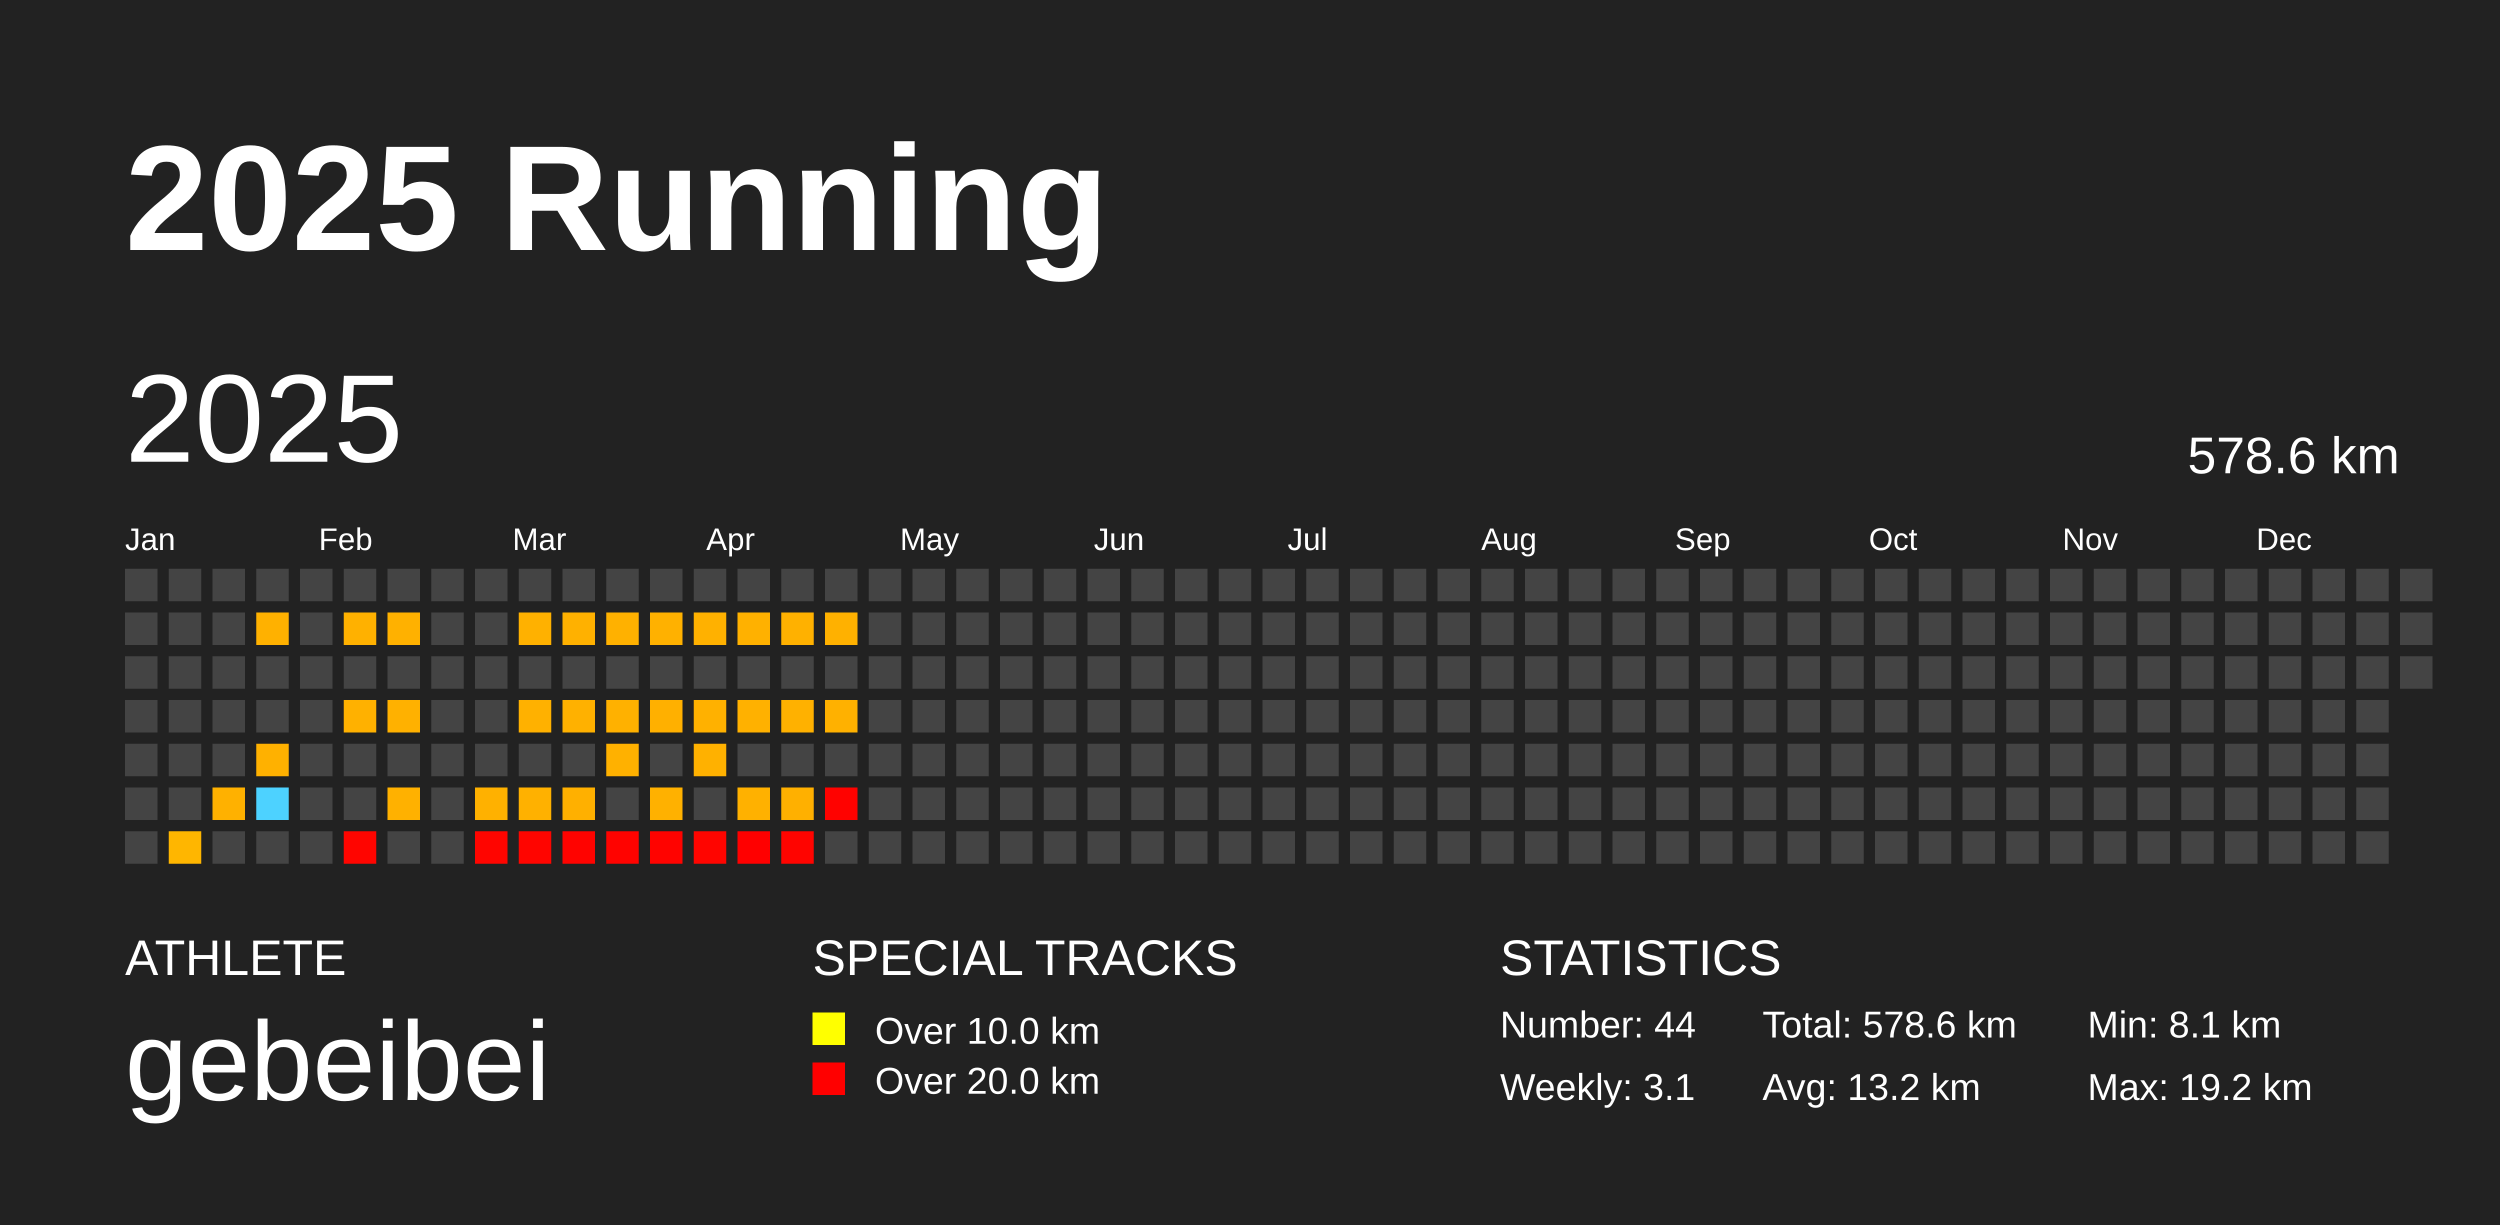
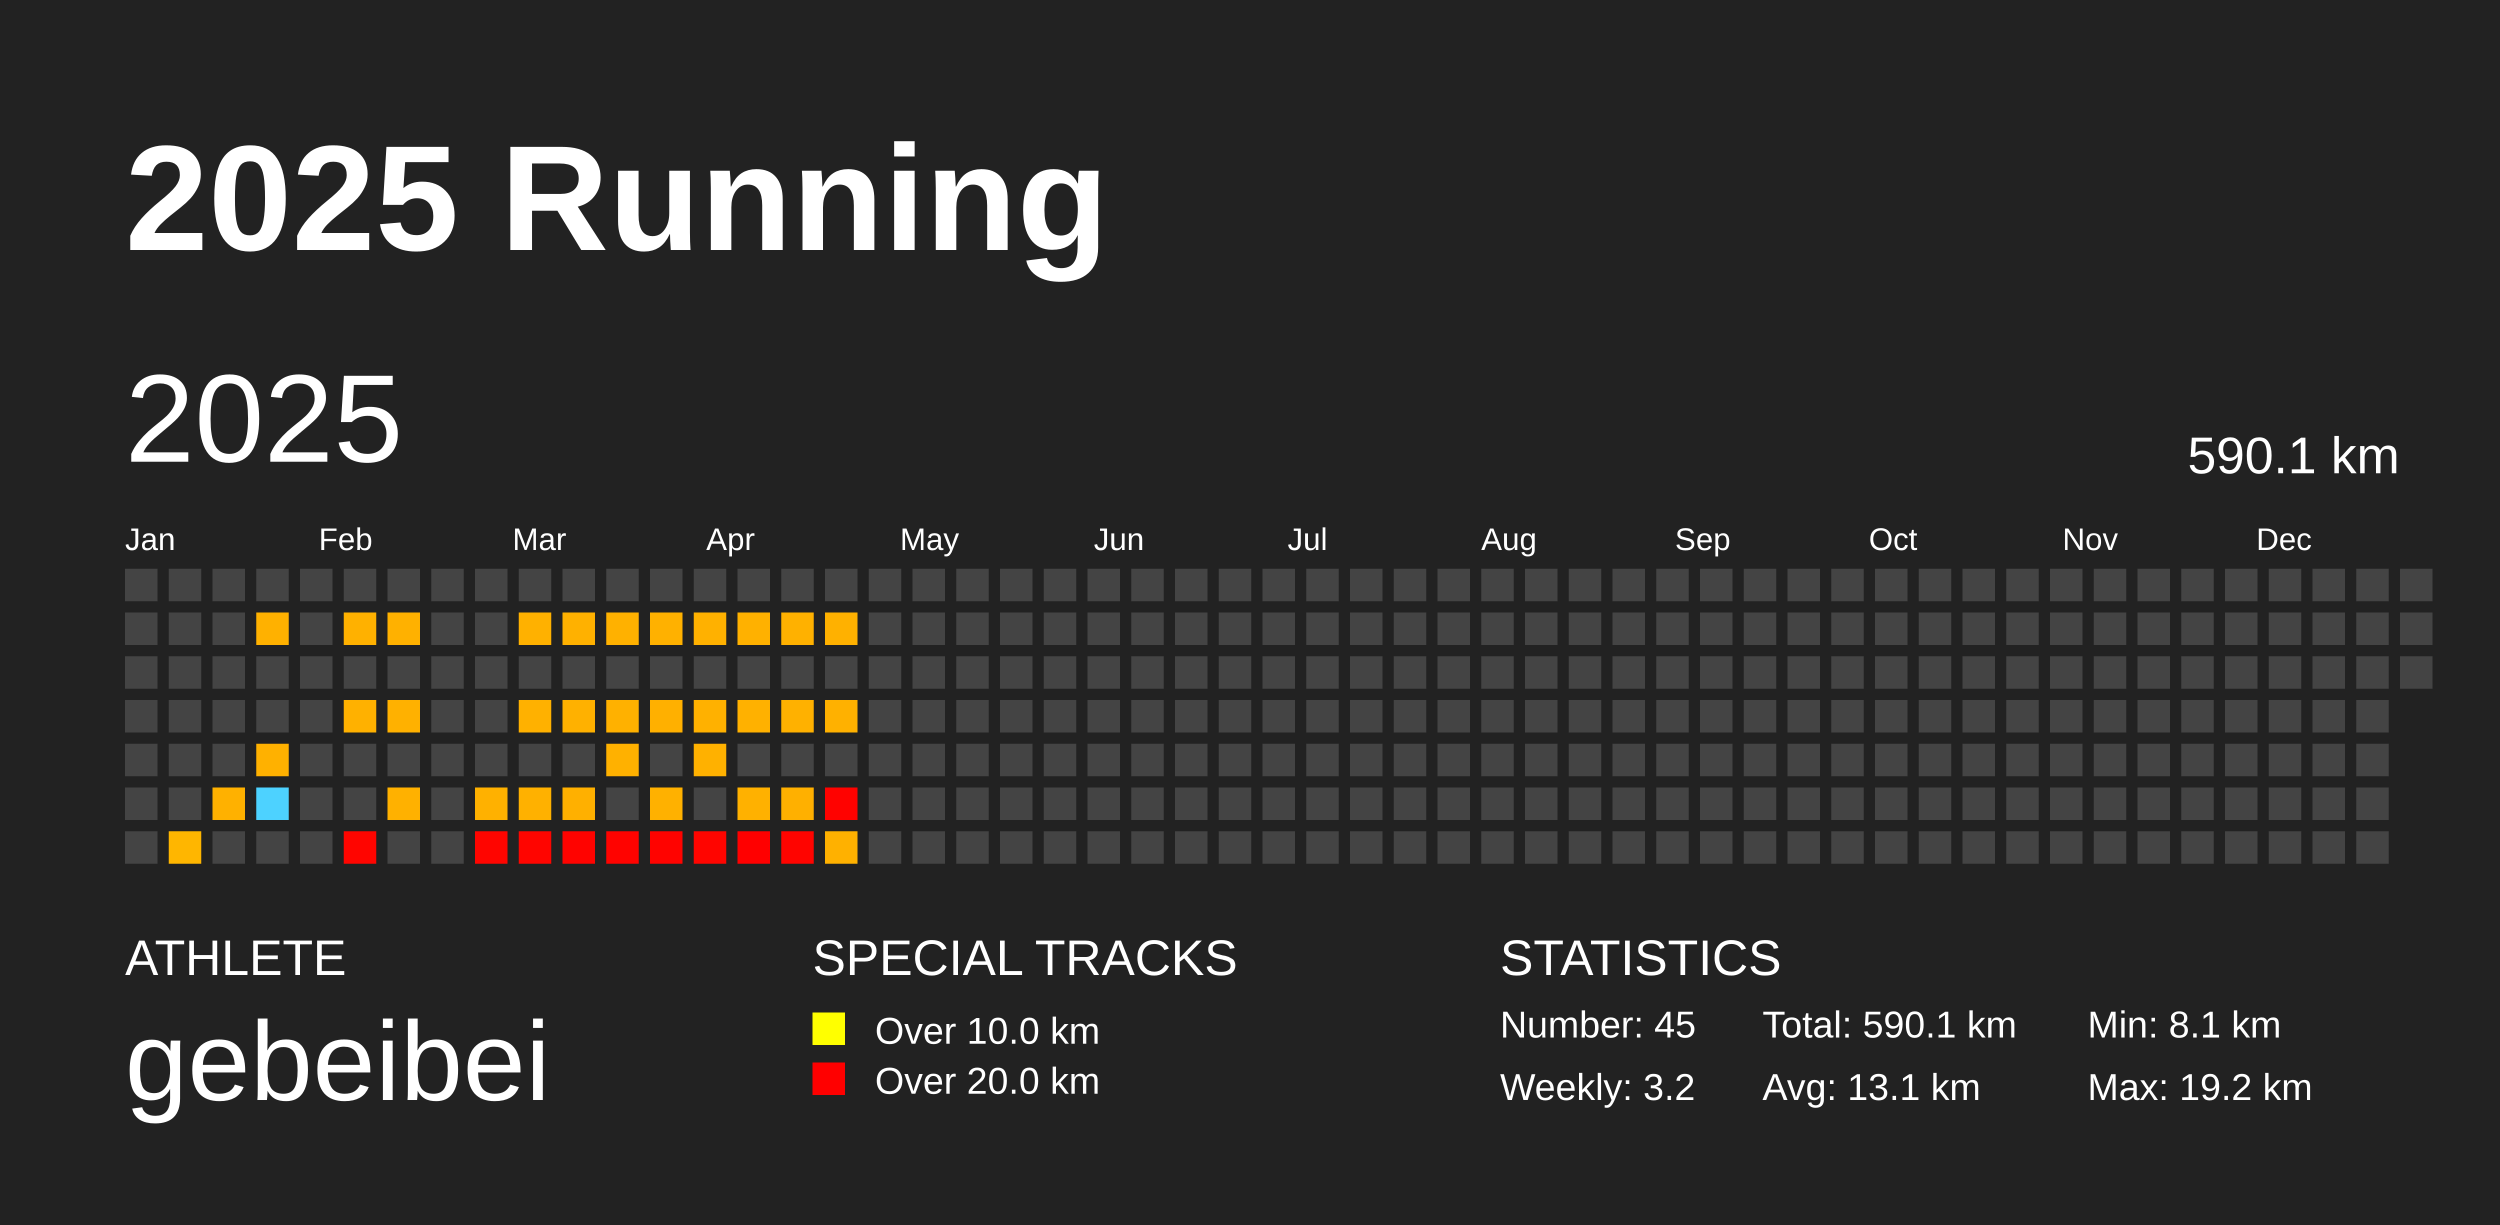
<svg xmlns="http://www.w3.org/2000/svg" baseProfile="full" height="98mm" version="1.1" viewBox="0,0,200,98" width="200mm">
  <defs />
  <rect fill="#222222" height="98" width="200" x="0" y="0" />
  <text fill="#FFFFFF" style="font-size:12px; font-family:Arial; font-weight:bold;" x="10" y="20">2025 Running</text>
  <text fill="#FFFFFF" style="font-size:4px; font-family:Arial" x="10" y="78">ATHLETE</text>
  <text fill="#FFFFFF" style="font-size:9px; font-family:Arial" x="10" y="88">gebeibei</text>
  <text fill="#FFFFFF" style="font-size:4px; font-family:Arial" x="65" y="78">SPECIAL TRACKS</text>
  <rect fill="yellow" height="2.6" width="2.6" x="65" y="81" />
  <text fill="#FFFFFF" style="font-size:3px; font-family:Arial" x="70" y="83.5">Over 10.0 km</text>
  <rect fill="red" height="2.6" width="2.6" x="65" y="85" />
  <text fill="#FFFFFF" style="font-size:3px; font-family:Arial" x="70" y="87.5">Over 20.0 km</text>
  <text fill="#FFFFFF" style="font-size:4px; font-family:Arial" x="120" y="78">STATISTICS</text>
-   <text fill="#FFFFFF" style="font-size:3px; font-family:Arial" x="120" y="83">Number: 44</text>
-   <text fill="#FFFFFF" style="font-size:3px; font-family:Arial" x="120" y="88">Weekly: 3.1</text>
-   <text fill="#FFFFFF" style="font-size:3px; font-family:Arial" x="141" y="83">Total: 578.6 km</text>
-   <text fill="#FFFFFF" style="font-size:3px; font-family:Arial" x="141" y="88">Avg: 13.2 km</text>
+   <text fill="#FFFFFF" style="font-size:3px; font-family:Arial" x="120" y="83">Number: 45</text>
+   <text fill="#FFFFFF" style="font-size:3px; font-family:Arial" x="120" y="88">Weekly: 3.2</text>
+   <text fill="#FFFFFF" style="font-size:3px; font-family:Arial" x="141" y="83">Total: 590.1 km</text>
+   <text fill="#FFFFFF" style="font-size:3px; font-family:Arial" x="141" y="88">Avg: 13.1 km</text>
  <text fill="#FFFFFF" style="font-size:3px; font-family:Arial" x="167" y="83">Min: 8.1 km</text>
  <text fill="#FFFFFF" style="font-size:3px; font-family:Arial" x="167" y="88">Max: 19.2 km</text>
  <text dominant-baseline="hanging" fill="#FFFFFF" style="font-size:10.0px; font-family:Arial;" x="10" y="30">2025</text>
-   <text dominant-baseline="hanging" fill="#FFFFFF" style="font-size:4.125px; font-family:Arial;" x="175" y="35">578.6 km</text>
+   <text dominant-baseline="hanging" fill="#FFFFFF" style="font-size:4.125px; font-family:Arial;" x="175" y="35">590.1 km</text>
  <text fill="#FFFFFF" style="font-size:2.5px; font-family:Arial" x="10.0" y="44">Jan</text>
  <text fill="#FFFFFF" style="font-size:2.5px; font-family:Arial" x="25.5" y="44">Feb</text>
  <text fill="#FFFFFF" style="font-size:2.5px; font-family:Arial" x="41.0" y="44">Mar</text>
  <text fill="#FFFFFF" style="font-size:2.5px; font-family:Arial" x="56.5" y="44">Apr</text>
  <text fill="#FFFFFF" style="font-size:2.5px; font-family:Arial" x="72.0" y="44">May</text>
  <text fill="#FFFFFF" style="font-size:2.5px; font-family:Arial" x="87.5" y="44">Jun</text>
  <text fill="#FFFFFF" style="font-size:2.5px; font-family:Arial" x="103.0" y="44">Jul</text>
  <text fill="#FFFFFF" style="font-size:2.5px; font-family:Arial" x="118.5" y="44">Aug</text>
  <text fill="#FFFFFF" style="font-size:2.5px; font-family:Arial" x="134.0" y="44">Sep</text>
  <text fill="#FFFFFF" style="font-size:2.5px; font-family:Arial" x="149.5" y="44">Oct</text>
  <text fill="#FFFFFF" style="font-size:2.5px; font-family:Arial" x="165.0" y="44">Nov</text>
  <text fill="#FFFFFF" style="font-size:2.5px; font-family:Arial" x="180.5" y="44">Dec</text>
  <rect fill="#444444" height="2.6" width="2.6" x="10.0" y="45.5" />
  <rect fill="#444444" height="2.6" width="2.6" x="10.0" y="49.0" />
  <rect fill="#444444" height="2.6" width="2.6" x="10.0" y="52.5" />
  <rect fill="#444444" height="2.6" width="2.6" x="10.0" y="56.0" />
  <rect fill="#444444" height="2.6" width="2.6" x="10.0" y="59.5" />
  <rect fill="#444444" height="2.6" width="2.6" x="10.0" y="63.0" />
  <rect fill="#444444" height="2.6" width="2.6" x="10.0" y="66.5" />
  <rect fill="#444444" height="2.6" width="2.6" x="13.5" y="45.5" />
  <rect fill="#444444" height="2.6" width="2.6" x="13.5" y="49.0" />
  <rect fill="#444444" height="2.6" width="2.6" x="13.5" y="52.5" />
  <rect fill="#444444" height="2.6" width="2.6" x="13.5" y="56.0" />
  <rect fill="#444444" height="2.6" width="2.6" x="13.5" y="59.5" />
  <rect fill="#444444" height="2.6" width="2.6" x="13.5" y="63.0" />
  <rect fill="#ffb600" height="2.6" width="2.6" x="13.5" y="66.5" />
  <rect fill="#444444" height="2.6" width="2.6" x="17.0" y="45.5" />
  <rect fill="#444444" height="2.6" width="2.6" x="17.0" y="49.0" />
  <rect fill="#444444" height="2.6" width="2.6" x="17.0" y="52.5" />
  <rect fill="#444444" height="2.6" width="2.6" x="17.0" y="56.0" />
  <rect fill="#444444" height="2.6" width="2.6" x="17.0" y="59.5" />
  <rect fill="#ffb100" height="2.6" width="2.6" x="17.0" y="63.0" />
  <rect fill="#444444" height="2.6" width="2.6" x="17.0" y="66.5" />
  <rect fill="#444444" height="2.6" width="2.6" x="20.5" y="45.5" />
  <rect fill="#ffb100" height="2.6" width="2.6" x="20.5" y="49.0" />
  <rect fill="#444444" height="2.6" width="2.6" x="20.5" y="52.5" />
  <rect fill="#444444" height="2.6" width="2.6" x="20.5" y="56.0" />
  <rect fill="#ffb100" height="2.6" width="2.6" x="20.5" y="59.5" />
  <rect fill="#4dd2ff" height="2.6" width="2.6" x="20.5" y="63.0" />
  <rect fill="#444444" height="2.6" width="2.6" x="20.5" y="66.5" />
  <rect fill="#444444" height="2.6" width="2.6" x="24.0" y="45.5" />
  <rect fill="#444444" height="2.6" width="2.6" x="24.0" y="49.0" />
  <rect fill="#444444" height="2.6" width="2.6" x="24.0" y="52.5" />
  <rect fill="#444444" height="2.6" width="2.6" x="24.0" y="56.0" />
  <rect fill="#444444" height="2.6" width="2.6" x="24.0" y="59.5" />
  <rect fill="#444444" height="2.6" width="2.6" x="24.0" y="63.0" />
  <rect fill="#444444" height="2.6" width="2.6" x="24.0" y="66.5" />
  <rect fill="#444444" height="2.6" width="2.6" x="27.5" y="45.5" />
  <rect fill="#ffb100" height="2.6" width="2.6" x="27.5" y="49.0" />
  <rect fill="#444444" height="2.6" width="2.6" x="27.5" y="52.5" />
  <rect fill="#ffb100" height="2.6" width="2.6" x="27.5" y="56.0" />
  <rect fill="#444444" height="2.6" width="2.6" x="27.5" y="59.5" />
  <rect fill="#444444" height="2.6" width="2.6" x="27.5" y="63.0" />
  <rect fill="#ff0500" height="2.6" width="2.6" x="27.5" y="66.5" />
  <rect fill="#444444" height="2.6" width="2.6" x="31.0" y="45.5" />
  <rect fill="#ffb100" height="2.6" width="2.6" x="31.0" y="49.0" />
  <rect fill="#444444" height="2.6" width="2.6" x="31.0" y="52.5" />
  <rect fill="#ffb100" height="2.6" width="2.6" x="31.0" y="56.0" />
  <rect fill="#444444" height="2.6" width="2.6" x="31.0" y="59.5" />
  <rect fill="#ffb100" height="2.6" width="2.6" x="31.0" y="63.0" />
  <rect fill="#444444" height="2.6" width="2.6" x="31.0" y="66.5" />
  <rect fill="#444444" height="2.6" width="2.6" x="34.5" y="45.5" />
  <rect fill="#444444" height="2.6" width="2.6" x="34.5" y="49.0" />
  <rect fill="#444444" height="2.6" width="2.6" x="34.5" y="52.5" />
  <rect fill="#444444" height="2.6" width="2.6" x="34.5" y="56.0" />
  <rect fill="#444444" height="2.6" width="2.6" x="34.5" y="59.5" />
  <rect fill="#444444" height="2.6" width="2.6" x="34.5" y="63.0" />
  <rect fill="#444444" height="2.6" width="2.6" x="34.5" y="66.5" />
  <rect fill="#444444" height="2.6" width="2.6" x="38.0" y="45.5" />
  <rect fill="#444444" height="2.6" width="2.6" x="38.0" y="49.0" />
  <rect fill="#444444" height="2.6" width="2.6" x="38.0" y="52.5" />
  <rect fill="#444444" height="2.6" width="2.6" x="38.0" y="56.0" />
  <rect fill="#444444" height="2.6" width="2.6" x="38.0" y="59.5" />
  <rect fill="#ffb100" height="2.6" width="2.6" x="38.0" y="63.0" />
  <rect fill="#ff0500" height="2.6" width="2.6" x="38.0" y="66.5" />
  <rect fill="#444444" height="2.6" width="2.6" x="41.5" y="45.5" />
  <rect fill="#ffb100" height="2.6" width="2.6" x="41.5" y="49.0" />
  <rect fill="#444444" height="2.6" width="2.6" x="41.5" y="52.5" />
  <rect fill="#ffb100" height="2.6" width="2.6" x="41.5" y="56.0" />
  <rect fill="#444444" height="2.6" width="2.6" x="41.5" y="59.5" />
  <rect fill="#ffb100" height="2.6" width="2.6" x="41.5" y="63.0" />
  <rect fill="#ff0500" height="2.6" width="2.6" x="41.5" y="66.5" />
  <rect fill="#444444" height="2.6" width="2.6" x="45.0" y="45.5" />
  <rect fill="#ffb100" height="2.6" width="2.6" x="45.0" y="49.0" />
  <rect fill="#444444" height="2.6" width="2.6" x="45.0" y="52.5" />
  <rect fill="#ffb100" height="2.6" width="2.6" x="45.0" y="56.0" />
  <rect fill="#444444" height="2.6" width="2.6" x="45.0" y="59.5" />
  <rect fill="#ffb000" height="2.6" width="2.6" x="45.0" y="63.0" />
  <rect fill="#ff0300" height="2.6" width="2.6" x="45.0" y="66.5" />
  <rect fill="#444444" height="2.6" width="2.6" x="48.5" y="45.5" />
  <rect fill="#ffb100" height="2.6" width="2.6" x="48.5" y="49.0" />
  <rect fill="#444444" height="2.6" width="2.6" x="48.5" y="52.5" />
  <rect fill="#ffb100" height="2.6" width="2.6" x="48.5" y="56.0" />
  <rect fill="#ffb100" height="2.6" width="2.6" x="48.5" y="59.5" />
  <rect fill="#444444" height="2.6" width="2.6" x="48.5" y="63.0" />
  <rect fill="#ff0300" height="2.6" width="2.6" x="48.5" y="66.5" />
  <rect fill="#444444" height="2.6" width="2.6" x="52.0" y="45.5" />
  <rect fill="#ffb100" height="2.6" width="2.6" x="52.0" y="49.0" />
  <rect fill="#444444" height="2.6" width="2.6" x="52.0" y="52.5" />
  <rect fill="#ffb000" height="2.6" width="2.6" x="52.0" y="56.0" />
  <rect fill="#444444" height="2.6" width="2.6" x="52.0" y="59.5" />
  <rect fill="#ffb100" height="2.6" width="2.6" x="52.0" y="63.0" />
  <rect fill="#ff0300" height="2.6" width="2.6" x="52.0" y="66.5" />
  <rect fill="#444444" height="2.6" width="2.6" x="55.5" y="45.5" />
  <rect fill="#ffb100" height="2.6" width="2.6" x="55.5" y="49.0" />
  <rect fill="#444444" height="2.6" width="2.6" x="55.5" y="52.5" />
  <rect fill="#ffb100" height="2.6" width="2.6" x="55.5" y="56.0" />
  <rect fill="#ffb100" height="2.6" width="2.6" x="55.5" y="59.5" />
  <rect fill="#444444" height="2.6" width="2.6" x="55.5" y="63.0" />
  <rect fill="#ff0500" height="2.6" width="2.6" x="55.5" y="66.5" />
  <rect fill="#444444" height="2.6" width="2.6" x="59.0" y="45.5" />
  <rect fill="#ffb100" height="2.6" width="2.6" x="59.0" y="49.0" />
  <rect fill="#444444" height="2.6" width="2.6" x="59.0" y="52.5" />
  <rect fill="#ffb100" height="2.6" width="2.6" x="59.0" y="56.0" />
  <rect fill="#444444" height="2.6" width="2.6" x="59.0" y="59.5" />
  <rect fill="#ffb100" height="2.6" width="2.6" x="59.0" y="63.0" />
  <rect fill="#ff0000" height="2.6" width="2.6" x="59.0" y="66.5" />
  <rect fill="#444444" height="2.6" width="2.6" x="62.5" y="45.5" />
  <rect fill="#ffb100" height="2.6" width="2.6" x="62.5" y="49.0" />
  <rect fill="#444444" height="2.6" width="2.6" x="62.5" y="52.5" />
  <rect fill="#ffb100" height="2.6" width="2.6" x="62.5" y="56.0" />
  <rect fill="#444444" height="2.6" width="2.6" x="62.5" y="59.5" />
  <rect fill="#ffb000" height="2.6" width="2.6" x="62.5" y="63.0" />
  <rect fill="#ff0400" height="2.6" width="2.6" x="62.5" y="66.5" />
  <rect fill="#444444" height="2.6" width="2.6" x="66.0" y="45.5" />
  <rect fill="#ffb100" height="2.6" width="2.6" x="66.0" y="49.0" />
  <rect fill="#444444" height="2.6" width="2.6" x="66.0" y="52.5" />
  <rect fill="#ffb100" height="2.6" width="2.6" x="66.0" y="56.0" />
  <rect fill="#444444" height="2.6" width="2.6" x="66.0" y="59.5" />
  <rect fill="#ff0200" height="2.6" width="2.6" x="66.0" y="63.0" />
-   <rect fill="#444444" height="2.6" width="2.6" x="66.0" y="66.5" />
+   <rect fill="#ffb100" height="2.6" width="2.6" x="66.0" y="66.5" />
  <rect fill="#444444" height="2.6" width="2.6" x="69.5" y="45.5" />
  <rect fill="#444444" height="2.6" width="2.6" x="69.5" y="49.0" />
  <rect fill="#444444" height="2.6" width="2.6" x="69.5" y="52.5" />
  <rect fill="#444444" height="2.6" width="2.6" x="69.5" y="56.0" />
  <rect fill="#444444" height="2.6" width="2.6" x="69.5" y="59.5" />
  <rect fill="#444444" height="2.6" width="2.6" x="69.5" y="63.0" />
  <rect fill="#444444" height="2.6" width="2.6" x="69.5" y="66.5" />
  <rect fill="#444444" height="2.6" width="2.6" x="73.0" y="45.5" />
  <rect fill="#444444" height="2.6" width="2.6" x="73.0" y="49.0" />
  <rect fill="#444444" height="2.6" width="2.6" x="73.0" y="52.5" />
  <rect fill="#444444" height="2.6" width="2.6" x="73.0" y="56.0" />
  <rect fill="#444444" height="2.6" width="2.6" x="73.0" y="59.5" />
  <rect fill="#444444" height="2.6" width="2.6" x="73.0" y="63.0" />
  <rect fill="#444444" height="2.6" width="2.6" x="73.0" y="66.5" />
  <rect fill="#444444" height="2.6" width="2.6" x="76.5" y="45.5" />
  <rect fill="#444444" height="2.6" width="2.6" x="76.5" y="49.0" />
  <rect fill="#444444" height="2.6" width="2.6" x="76.5" y="52.5" />
  <rect fill="#444444" height="2.6" width="2.6" x="76.5" y="56.0" />
  <rect fill="#444444" height="2.6" width="2.6" x="76.5" y="59.5" />
  <rect fill="#444444" height="2.6" width="2.6" x="76.5" y="63.0" />
  <rect fill="#444444" height="2.6" width="2.6" x="76.5" y="66.5" />
  <rect fill="#444444" height="2.6" width="2.6" x="80.0" y="45.5" />
  <rect fill="#444444" height="2.6" width="2.6" x="80.0" y="49.0" />
  <rect fill="#444444" height="2.6" width="2.6" x="80.0" y="52.5" />
  <rect fill="#444444" height="2.6" width="2.6" x="80.0" y="56.0" />
  <rect fill="#444444" height="2.6" width="2.6" x="80.0" y="59.5" />
  <rect fill="#444444" height="2.6" width="2.6" x="80.0" y="63.0" />
  <rect fill="#444444" height="2.6" width="2.6" x="80.0" y="66.5" />
  <rect fill="#444444" height="2.6" width="2.6" x="83.5" y="45.5" />
  <rect fill="#444444" height="2.6" width="2.6" x="83.5" y="49.0" />
  <rect fill="#444444" height="2.6" width="2.6" x="83.5" y="52.5" />
  <rect fill="#444444" height="2.6" width="2.6" x="83.5" y="56.0" />
  <rect fill="#444444" height="2.6" width="2.6" x="83.5" y="59.5" />
  <rect fill="#444444" height="2.6" width="2.6" x="83.5" y="63.0" />
  <rect fill="#444444" height="2.6" width="2.6" x="83.5" y="66.5" />
  <rect fill="#444444" height="2.6" width="2.6" x="87.0" y="45.5" />
  <rect fill="#444444" height="2.6" width="2.6" x="87.0" y="49.0" />
  <rect fill="#444444" height="2.6" width="2.6" x="87.0" y="52.5" />
  <rect fill="#444444" height="2.6" width="2.6" x="87.0" y="56.0" />
  <rect fill="#444444" height="2.6" width="2.6" x="87.0" y="59.5" />
  <rect fill="#444444" height="2.6" width="2.6" x="87.0" y="63.0" />
  <rect fill="#444444" height="2.6" width="2.6" x="87.0" y="66.5" />
  <rect fill="#444444" height="2.6" width="2.6" x="90.5" y="45.5" />
  <rect fill="#444444" height="2.6" width="2.6" x="90.5" y="49.0" />
  <rect fill="#444444" height="2.6" width="2.6" x="90.5" y="52.5" />
  <rect fill="#444444" height="2.6" width="2.6" x="90.5" y="56.0" />
  <rect fill="#444444" height="2.6" width="2.6" x="90.5" y="59.5" />
  <rect fill="#444444" height="2.6" width="2.6" x="90.5" y="63.0" />
  <rect fill="#444444" height="2.6" width="2.6" x="90.5" y="66.5" />
  <rect fill="#444444" height="2.6" width="2.6" x="94.0" y="45.5" />
  <rect fill="#444444" height="2.6" width="2.6" x="94.0" y="49.0" />
  <rect fill="#444444" height="2.6" width="2.6" x="94.0" y="52.5" />
  <rect fill="#444444" height="2.6" width="2.6" x="94.0" y="56.0" />
  <rect fill="#444444" height="2.6" width="2.6" x="94.0" y="59.5" />
  <rect fill="#444444" height="2.6" width="2.6" x="94.0" y="63.0" />
  <rect fill="#444444" height="2.6" width="2.6" x="94.0" y="66.5" />
  <rect fill="#444444" height="2.6" width="2.6" x="97.5" y="45.5" />
  <rect fill="#444444" height="2.6" width="2.6" x="97.5" y="49.0" />
  <rect fill="#444444" height="2.6" width="2.6" x="97.5" y="52.5" />
  <rect fill="#444444" height="2.6" width="2.6" x="97.5" y="56.0" />
  <rect fill="#444444" height="2.6" width="2.6" x="97.5" y="59.5" />
  <rect fill="#444444" height="2.6" width="2.6" x="97.5" y="63.0" />
  <rect fill="#444444" height="2.6" width="2.6" x="97.5" y="66.5" />
  <rect fill="#444444" height="2.6" width="2.6" x="101.0" y="45.5" />
  <rect fill="#444444" height="2.6" width="2.6" x="101.0" y="49.0" />
  <rect fill="#444444" height="2.6" width="2.6" x="101.0" y="52.5" />
  <rect fill="#444444" height="2.6" width="2.6" x="101.0" y="56.0" />
  <rect fill="#444444" height="2.6" width="2.6" x="101.0" y="59.5" />
  <rect fill="#444444" height="2.6" width="2.6" x="101.0" y="63.0" />
  <rect fill="#444444" height="2.6" width="2.6" x="101.0" y="66.5" />
  <rect fill="#444444" height="2.6" width="2.6" x="104.5" y="45.5" />
  <rect fill="#444444" height="2.6" width="2.6" x="104.5" y="49.0" />
  <rect fill="#444444" height="2.6" width="2.6" x="104.5" y="52.5" />
  <rect fill="#444444" height="2.6" width="2.6" x="104.5" y="56.0" />
  <rect fill="#444444" height="2.6" width="2.6" x="104.5" y="59.5" />
  <rect fill="#444444" height="2.6" width="2.6" x="104.5" y="63.0" />
  <rect fill="#444444" height="2.6" width="2.6" x="104.5" y="66.5" />
  <rect fill="#444444" height="2.6" width="2.6" x="108.0" y="45.5" />
  <rect fill="#444444" height="2.6" width="2.6" x="108.0" y="49.0" />
  <rect fill="#444444" height="2.6" width="2.6" x="108.0" y="52.5" />
  <rect fill="#444444" height="2.6" width="2.6" x="108.0" y="56.0" />
  <rect fill="#444444" height="2.6" width="2.6" x="108.0" y="59.5" />
  <rect fill="#444444" height="2.6" width="2.6" x="108.0" y="63.0" />
  <rect fill="#444444" height="2.6" width="2.6" x="108.0" y="66.5" />
  <rect fill="#444444" height="2.6" width="2.6" x="111.5" y="45.5" />
  <rect fill="#444444" height="2.6" width="2.6" x="111.5" y="49.0" />
  <rect fill="#444444" height="2.6" width="2.6" x="111.5" y="52.5" />
  <rect fill="#444444" height="2.6" width="2.6" x="111.5" y="56.0" />
  <rect fill="#444444" height="2.6" width="2.6" x="111.5" y="59.5" />
  <rect fill="#444444" height="2.6" width="2.6" x="111.5" y="63.0" />
  <rect fill="#444444" height="2.6" width="2.6" x="111.5" y="66.5" />
  <rect fill="#444444" height="2.6" width="2.6" x="115.0" y="45.5" />
  <rect fill="#444444" height="2.6" width="2.6" x="115.0" y="49.0" />
  <rect fill="#444444" height="2.6" width="2.6" x="115.0" y="52.5" />
  <rect fill="#444444" height="2.6" width="2.6" x="115.0" y="56.0" />
  <rect fill="#444444" height="2.6" width="2.6" x="115.0" y="59.5" />
  <rect fill="#444444" height="2.6" width="2.6" x="115.0" y="63.0" />
  <rect fill="#444444" height="2.6" width="2.6" x="115.0" y="66.5" />
  <rect fill="#444444" height="2.6" width="2.6" x="118.5" y="45.5" />
  <rect fill="#444444" height="2.6" width="2.6" x="118.5" y="49.0" />
  <rect fill="#444444" height="2.6" width="2.6" x="118.5" y="52.5" />
  <rect fill="#444444" height="2.6" width="2.6" x="118.5" y="56.0" />
  <rect fill="#444444" height="2.6" width="2.6" x="118.5" y="59.5" />
  <rect fill="#444444" height="2.6" width="2.6" x="118.5" y="63.0" />
  <rect fill="#444444" height="2.6" width="2.6" x="118.5" y="66.5" />
  <rect fill="#444444" height="2.6" width="2.6" x="122.0" y="45.5" />
  <rect fill="#444444" height="2.6" width="2.6" x="122.0" y="49.0" />
  <rect fill="#444444" height="2.6" width="2.6" x="122.0" y="52.5" />
  <rect fill="#444444" height="2.6" width="2.6" x="122.0" y="56.0" />
  <rect fill="#444444" height="2.6" width="2.6" x="122.0" y="59.5" />
  <rect fill="#444444" height="2.6" width="2.6" x="122.0" y="63.0" />
  <rect fill="#444444" height="2.6" width="2.6" x="122.0" y="66.5" />
  <rect fill="#444444" height="2.6" width="2.6" x="125.5" y="45.5" />
  <rect fill="#444444" height="2.6" width="2.6" x="125.5" y="49.0" />
  <rect fill="#444444" height="2.6" width="2.6" x="125.5" y="52.5" />
  <rect fill="#444444" height="2.6" width="2.6" x="125.5" y="56.0" />
  <rect fill="#444444" height="2.6" width="2.6" x="125.5" y="59.5" />
  <rect fill="#444444" height="2.6" width="2.6" x="125.5" y="63.0" />
  <rect fill="#444444" height="2.6" width="2.6" x="125.5" y="66.5" />
  <rect fill="#444444" height="2.6" width="2.6" x="129.0" y="45.5" />
  <rect fill="#444444" height="2.6" width="2.6" x="129.0" y="49.0" />
  <rect fill="#444444" height="2.6" width="2.6" x="129.0" y="52.5" />
  <rect fill="#444444" height="2.6" width="2.6" x="129.0" y="56.0" />
  <rect fill="#444444" height="2.6" width="2.6" x="129.0" y="59.5" />
  <rect fill="#444444" height="2.6" width="2.6" x="129.0" y="63.0" />
  <rect fill="#444444" height="2.6" width="2.6" x="129.0" y="66.5" />
  <rect fill="#444444" height="2.6" width="2.6" x="132.5" y="45.5" />
  <rect fill="#444444" height="2.6" width="2.6" x="132.5" y="49.0" />
  <rect fill="#444444" height="2.6" width="2.6" x="132.5" y="52.5" />
  <rect fill="#444444" height="2.6" width="2.6" x="132.5" y="56.0" />
  <rect fill="#444444" height="2.6" width="2.6" x="132.5" y="59.5" />
  <rect fill="#444444" height="2.6" width="2.6" x="132.5" y="63.0" />
  <rect fill="#444444" height="2.6" width="2.6" x="132.5" y="66.5" />
  <rect fill="#444444" height="2.6" width="2.6" x="136.0" y="45.5" />
  <rect fill="#444444" height="2.6" width="2.6" x="136.0" y="49.0" />
  <rect fill="#444444" height="2.6" width="2.6" x="136.0" y="52.5" />
  <rect fill="#444444" height="2.6" width="2.6" x="136.0" y="56.0" />
  <rect fill="#444444" height="2.6" width="2.6" x="136.0" y="59.5" />
  <rect fill="#444444" height="2.6" width="2.6" x="136.0" y="63.0" />
  <rect fill="#444444" height="2.6" width="2.6" x="136.0" y="66.5" />
  <rect fill="#444444" height="2.6" width="2.6" x="139.5" y="45.5" />
  <rect fill="#444444" height="2.6" width="2.6" x="139.5" y="49.0" />
  <rect fill="#444444" height="2.6" width="2.6" x="139.5" y="52.5" />
  <rect fill="#444444" height="2.6" width="2.6" x="139.5" y="56.0" />
  <rect fill="#444444" height="2.6" width="2.6" x="139.5" y="59.5" />
  <rect fill="#444444" height="2.6" width="2.6" x="139.5" y="63.0" />
  <rect fill="#444444" height="2.6" width="2.6" x="139.5" y="66.5" />
  <rect fill="#444444" height="2.6" width="2.6" x="143.0" y="45.5" />
  <rect fill="#444444" height="2.6" width="2.6" x="143.0" y="49.0" />
  <rect fill="#444444" height="2.6" width="2.6" x="143.0" y="52.5" />
  <rect fill="#444444" height="2.6" width="2.6" x="143.0" y="56.0" />
  <rect fill="#444444" height="2.6" width="2.6" x="143.0" y="59.5" />
  <rect fill="#444444" height="2.6" width="2.6" x="143.0" y="63.0" />
  <rect fill="#444444" height="2.6" width="2.6" x="143.0" y="66.5" />
  <rect fill="#444444" height="2.6" width="2.6" x="146.5" y="45.5" />
  <rect fill="#444444" height="2.6" width="2.6" x="146.5" y="49.0" />
  <rect fill="#444444" height="2.6" width="2.6" x="146.5" y="52.5" />
  <rect fill="#444444" height="2.6" width="2.6" x="146.5" y="56.0" />
  <rect fill="#444444" height="2.6" width="2.6" x="146.5" y="59.5" />
  <rect fill="#444444" height="2.6" width="2.6" x="146.5" y="63.0" />
  <rect fill="#444444" height="2.6" width="2.6" x="146.5" y="66.5" />
  <rect fill="#444444" height="2.6" width="2.6" x="150.0" y="45.5" />
  <rect fill="#444444" height="2.6" width="2.6" x="150.0" y="49.0" />
  <rect fill="#444444" height="2.6" width="2.6" x="150.0" y="52.5" />
  <rect fill="#444444" height="2.6" width="2.6" x="150.0" y="56.0" />
  <rect fill="#444444" height="2.6" width="2.6" x="150.0" y="59.5" />
  <rect fill="#444444" height="2.6" width="2.6" x="150.0" y="63.0" />
  <rect fill="#444444" height="2.6" width="2.6" x="150.0" y="66.5" />
  <rect fill="#444444" height="2.6" width="2.6" x="153.5" y="45.5" />
  <rect fill="#444444" height="2.6" width="2.6" x="153.5" y="49.0" />
  <rect fill="#444444" height="2.6" width="2.6" x="153.5" y="52.5" />
  <rect fill="#444444" height="2.6" width="2.6" x="153.5" y="56.0" />
  <rect fill="#444444" height="2.6" width="2.6" x="153.5" y="59.5" />
  <rect fill="#444444" height="2.6" width="2.6" x="153.5" y="63.0" />
  <rect fill="#444444" height="2.6" width="2.6" x="153.5" y="66.5" />
  <rect fill="#444444" height="2.6" width="2.6" x="157.0" y="45.5" />
  <rect fill="#444444" height="2.6" width="2.6" x="157.0" y="49.0" />
  <rect fill="#444444" height="2.6" width="2.6" x="157.0" y="52.5" />
  <rect fill="#444444" height="2.6" width="2.6" x="157.0" y="56.0" />
  <rect fill="#444444" height="2.6" width="2.6" x="157.0" y="59.5" />
  <rect fill="#444444" height="2.6" width="2.6" x="157.0" y="63.0" />
  <rect fill="#444444" height="2.6" width="2.6" x="157.0" y="66.5" />
  <rect fill="#444444" height="2.6" width="2.6" x="160.5" y="45.5" />
  <rect fill="#444444" height="2.6" width="2.6" x="160.5" y="49.0" />
  <rect fill="#444444" height="2.6" width="2.6" x="160.5" y="52.5" />
  <rect fill="#444444" height="2.6" width="2.6" x="160.5" y="56.0" />
  <rect fill="#444444" height="2.6" width="2.6" x="160.5" y="59.5" />
  <rect fill="#444444" height="2.6" width="2.6" x="160.5" y="63.0" />
  <rect fill="#444444" height="2.6" width="2.6" x="160.5" y="66.5" />
  <rect fill="#444444" height="2.6" width="2.6" x="164.0" y="45.5" />
  <rect fill="#444444" height="2.6" width="2.6" x="164.0" y="49.0" />
  <rect fill="#444444" height="2.6" width="2.6" x="164.0" y="52.5" />
  <rect fill="#444444" height="2.6" width="2.6" x="164.0" y="56.0" />
  <rect fill="#444444" height="2.6" width="2.6" x="164.0" y="59.5" />
  <rect fill="#444444" height="2.6" width="2.6" x="164.0" y="63.0" />
  <rect fill="#444444" height="2.6" width="2.6" x="164.0" y="66.5" />
  <rect fill="#444444" height="2.6" width="2.6" x="167.5" y="45.5" />
  <rect fill="#444444" height="2.6" width="2.6" x="167.5" y="49.0" />
  <rect fill="#444444" height="2.6" width="2.6" x="167.5" y="52.5" />
  <rect fill="#444444" height="2.6" width="2.6" x="167.5" y="56.0" />
  <rect fill="#444444" height="2.6" width="2.6" x="167.5" y="59.5" />
  <rect fill="#444444" height="2.6" width="2.6" x="167.5" y="63.0" />
  <rect fill="#444444" height="2.6" width="2.6" x="167.5" y="66.5" />
  <rect fill="#444444" height="2.6" width="2.6" x="171.0" y="45.5" />
  <rect fill="#444444" height="2.6" width="2.6" x="171.0" y="49.0" />
  <rect fill="#444444" height="2.6" width="2.6" x="171.0" y="52.5" />
  <rect fill="#444444" height="2.6" width="2.6" x="171.0" y="56.0" />
  <rect fill="#444444" height="2.6" width="2.6" x="171.0" y="59.5" />
  <rect fill="#444444" height="2.6" width="2.6" x="171.0" y="63.0" />
  <rect fill="#444444" height="2.6" width="2.6" x="171.0" y="66.5" />
  <rect fill="#444444" height="2.6" width="2.6" x="174.5" y="45.5" />
  <rect fill="#444444" height="2.6" width="2.6" x="174.5" y="49.0" />
  <rect fill="#444444" height="2.6" width="2.6" x="174.5" y="52.5" />
  <rect fill="#444444" height="2.6" width="2.6" x="174.5" y="56.0" />
  <rect fill="#444444" height="2.6" width="2.6" x="174.5" y="59.5" />
  <rect fill="#444444" height="2.6" width="2.6" x="174.5" y="63.0" />
  <rect fill="#444444" height="2.6" width="2.6" x="174.5" y="66.5" />
  <rect fill="#444444" height="2.6" width="2.6" x="178.0" y="45.5" />
  <rect fill="#444444" height="2.6" width="2.6" x="178.0" y="49.0" />
  <rect fill="#444444" height="2.6" width="2.6" x="178.0" y="52.5" />
  <rect fill="#444444" height="2.6" width="2.6" x="178.0" y="56.0" />
  <rect fill="#444444" height="2.6" width="2.6" x="178.0" y="59.5" />
  <rect fill="#444444" height="2.6" width="2.6" x="178.0" y="63.0" />
  <rect fill="#444444" height="2.6" width="2.6" x="178.0" y="66.5" />
  <rect fill="#444444" height="2.6" width="2.6" x="181.5" y="45.5" />
  <rect fill="#444444" height="2.6" width="2.6" x="181.5" y="49.0" />
  <rect fill="#444444" height="2.6" width="2.6" x="181.5" y="52.5" />
  <rect fill="#444444" height="2.6" width="2.6" x="181.5" y="56.0" />
  <rect fill="#444444" height="2.6" width="2.6" x="181.5" y="59.5" />
  <rect fill="#444444" height="2.6" width="2.6" x="181.5" y="63.0" />
  <rect fill="#444444" height="2.6" width="2.6" x="181.5" y="66.5" />
  <rect fill="#444444" height="2.6" width="2.6" x="185.0" y="45.5" />
  <rect fill="#444444" height="2.6" width="2.6" x="185.0" y="49.0" />
  <rect fill="#444444" height="2.6" width="2.6" x="185.0" y="52.5" />
  <rect fill="#444444" height="2.6" width="2.6" x="185.0" y="56.0" />
  <rect fill="#444444" height="2.6" width="2.6" x="185.0" y="59.5" />
  <rect fill="#444444" height="2.6" width="2.6" x="185.0" y="63.0" />
  <rect fill="#444444" height="2.6" width="2.6" x="185.0" y="66.5" />
  <rect fill="#444444" height="2.6" width="2.6" x="188.5" y="45.5" />
  <rect fill="#444444" height="2.6" width="2.6" x="188.5" y="49.0" />
  <rect fill="#444444" height="2.6" width="2.6" x="188.5" y="52.5" />
  <rect fill="#444444" height="2.6" width="2.6" x="188.5" y="56.0" />
  <rect fill="#444444" height="2.6" width="2.6" x="188.5" y="59.5" />
  <rect fill="#444444" height="2.6" width="2.6" x="188.5" y="63.0" />
  <rect fill="#444444" height="2.6" width="2.6" x="188.5" y="66.5" />
  <rect fill="#444444" height="2.6" width="2.6" x="192.0" y="45.5" />
  <rect fill="#444444" height="2.6" width="2.6" x="192.0" y="49.0" />
  <rect fill="#444444" height="2.6" width="2.6" x="192.0" y="52.5" />
</svg>
